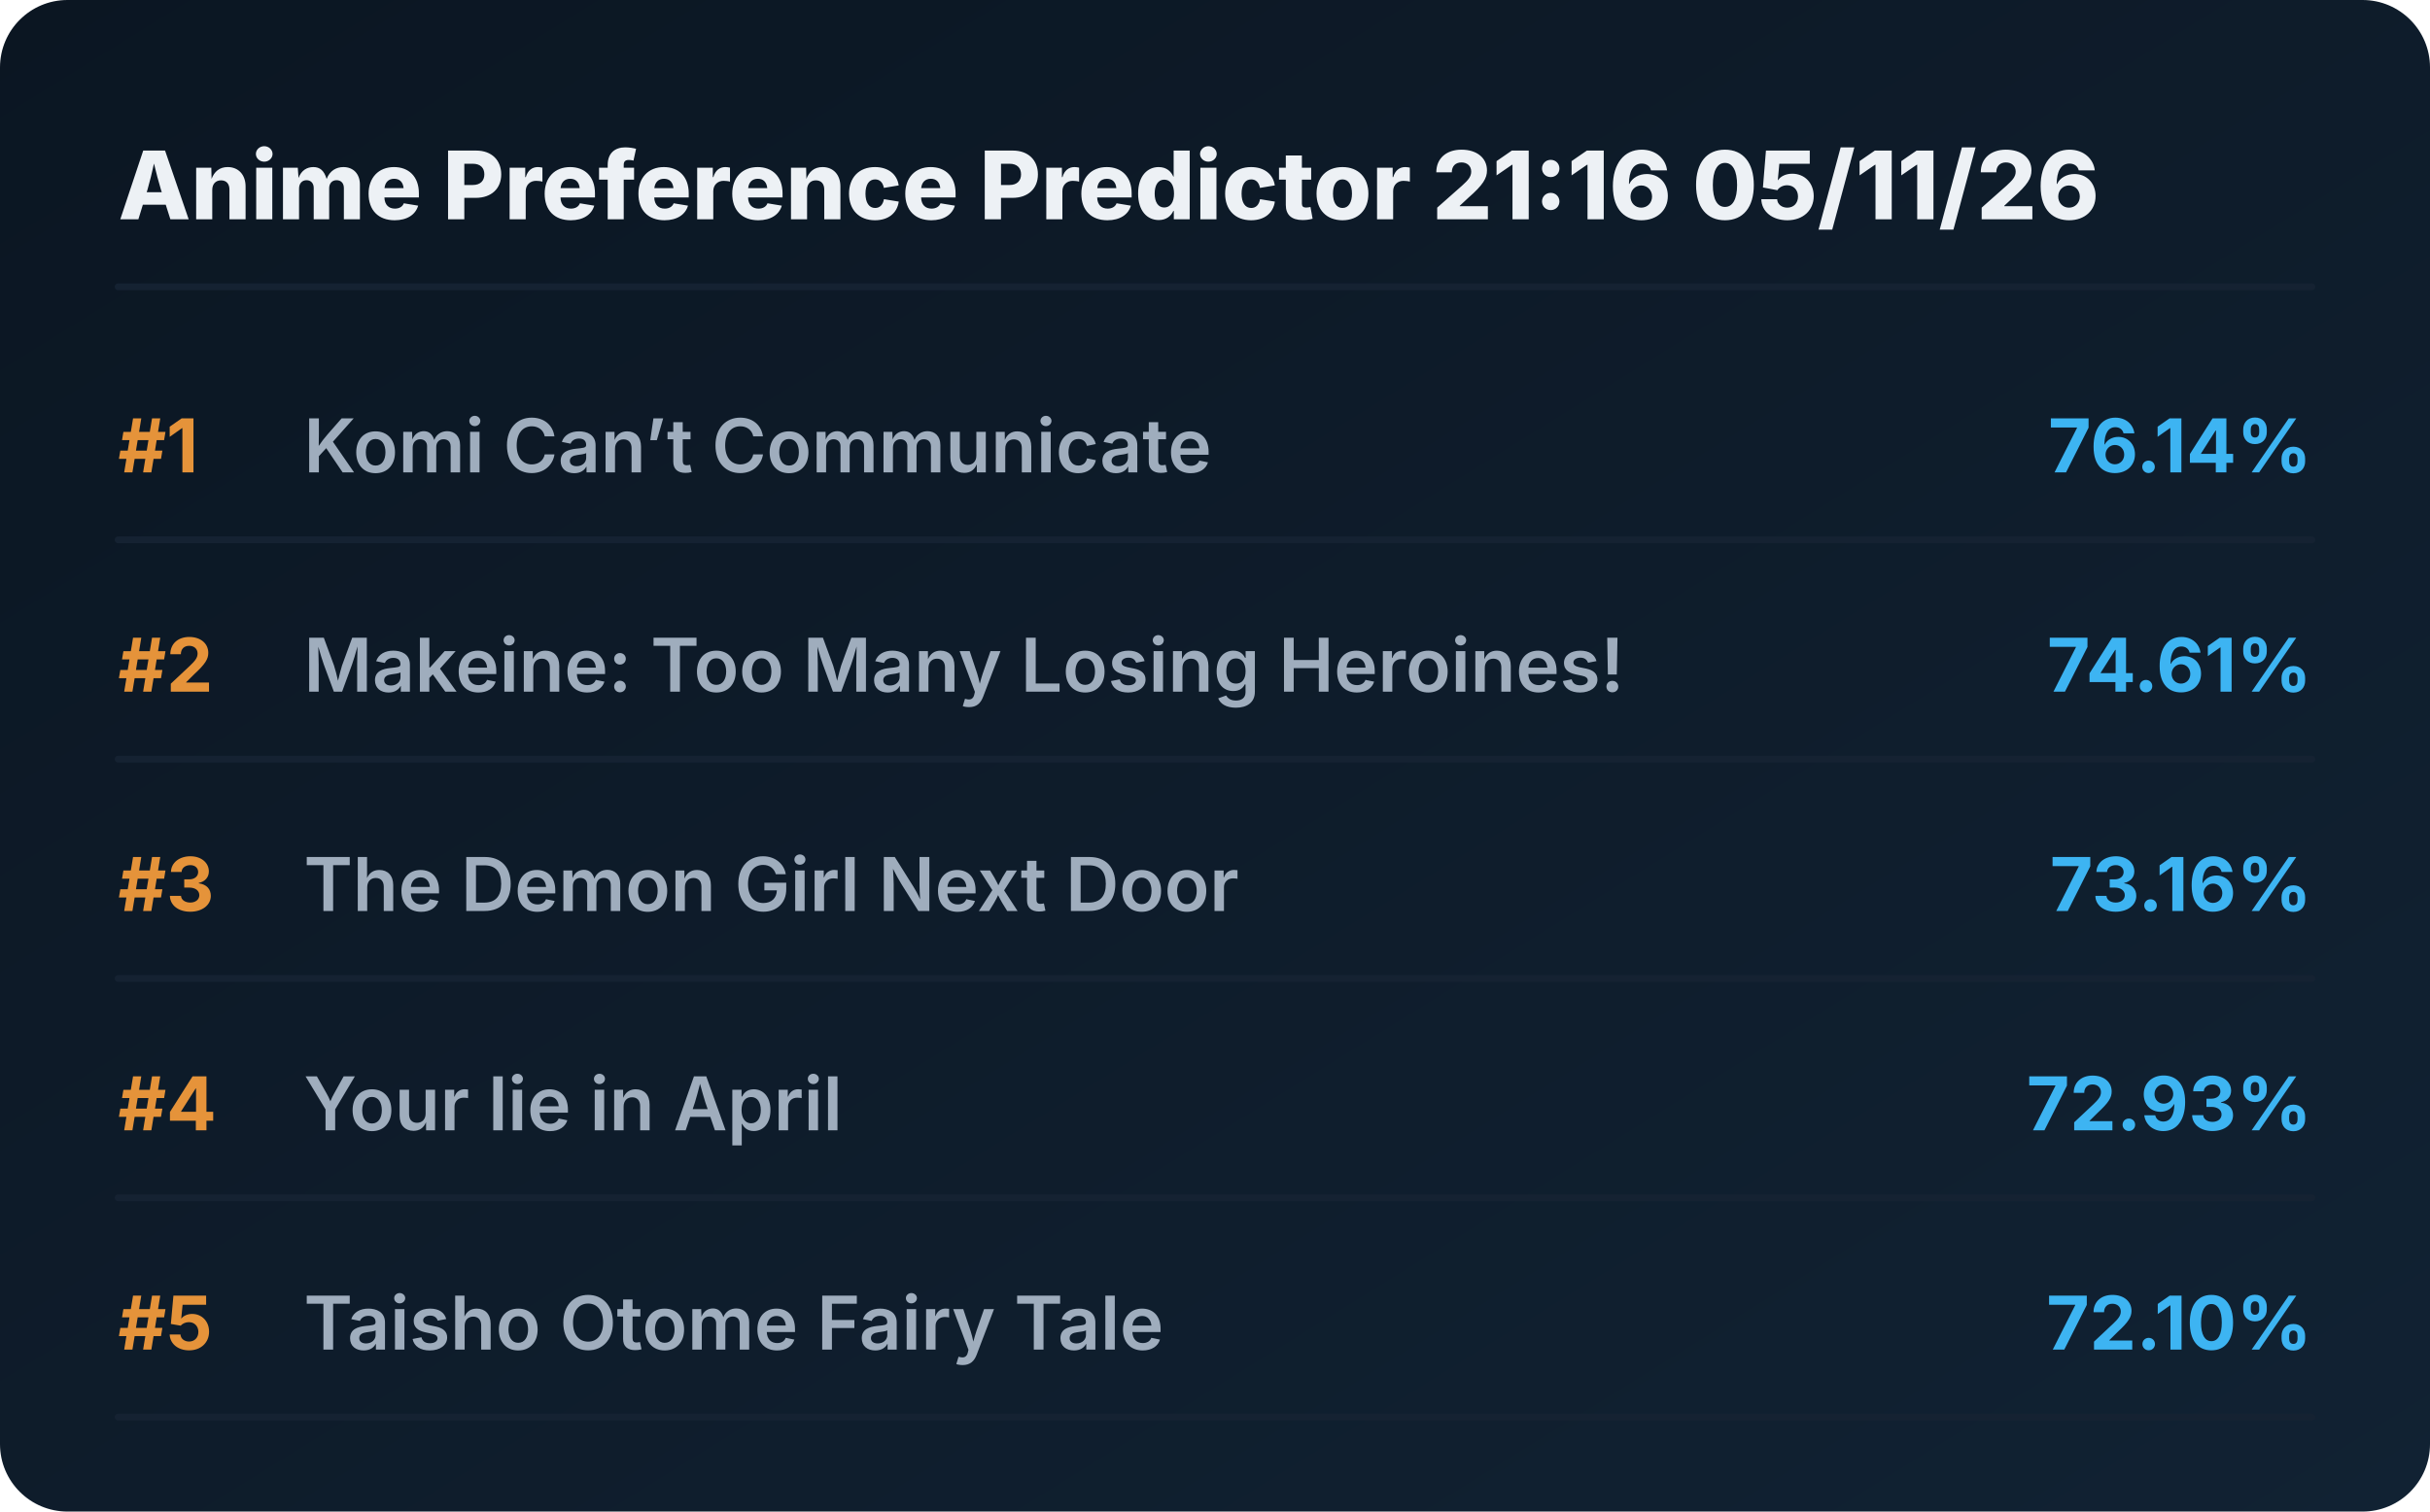
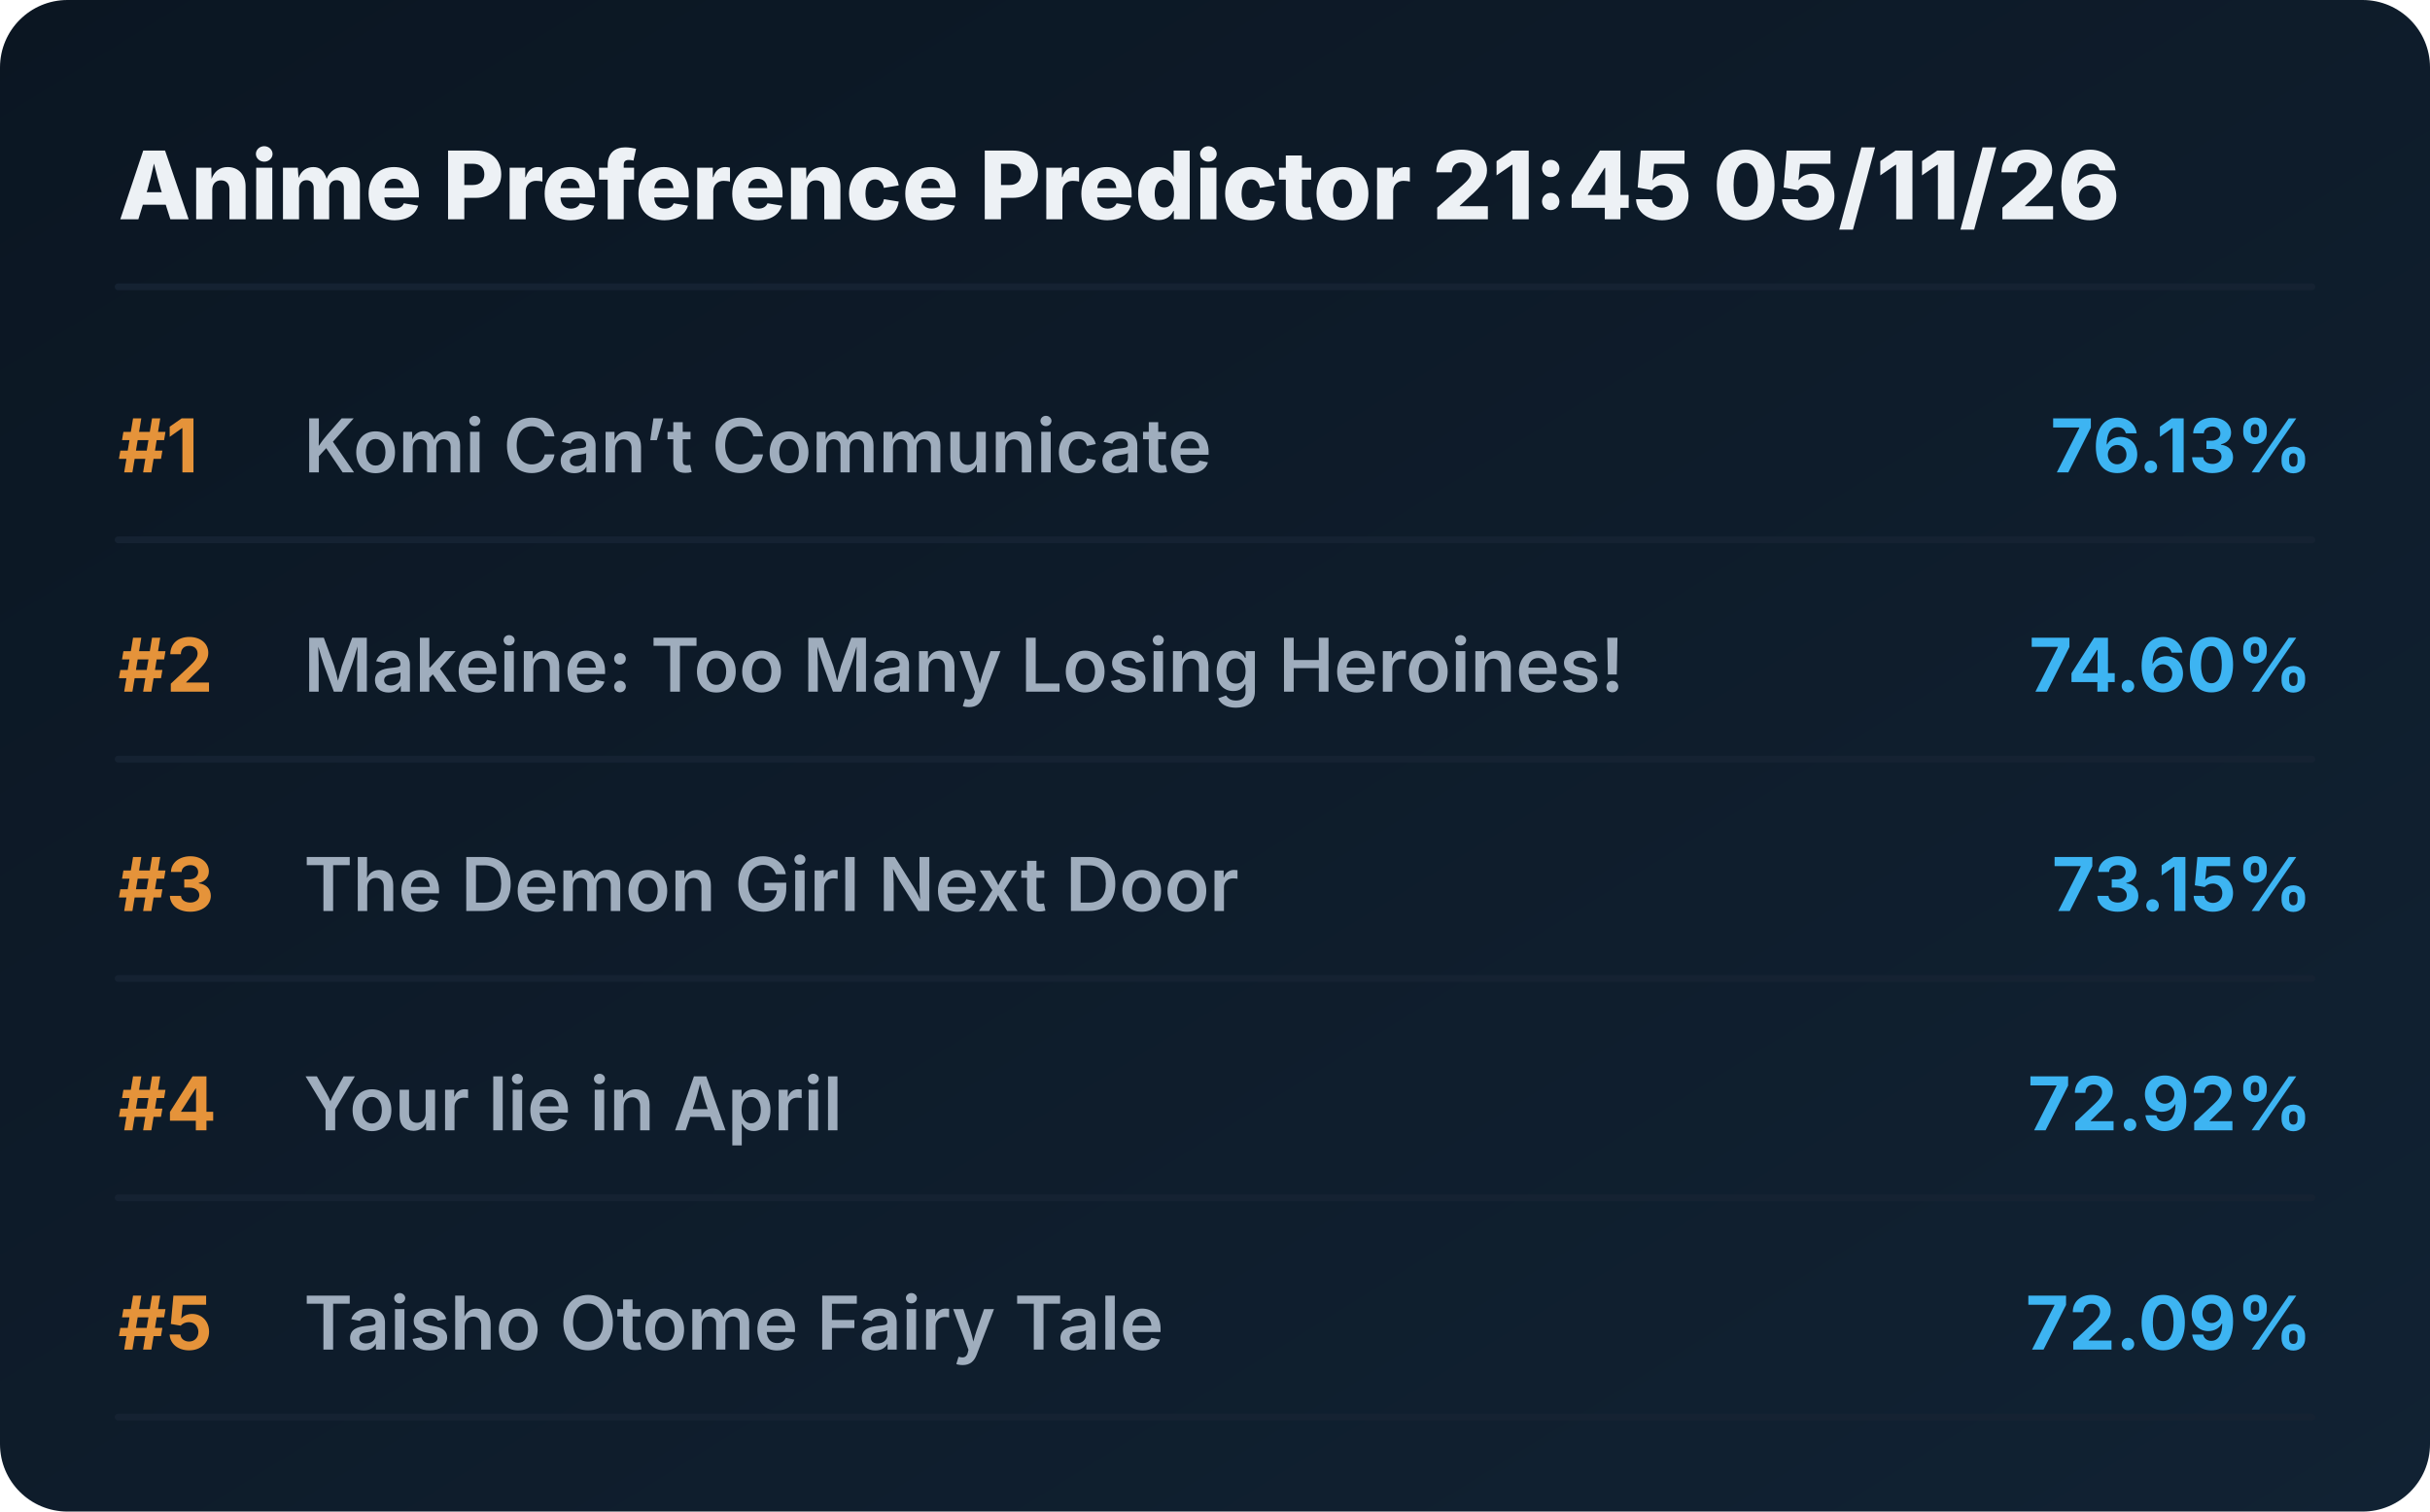
<svg xmlns="http://www.w3.org/2000/svg" viewBox="0 0 720 448" preserveAspectRatio="xMidYMid meet" style="width: 100%; height: auto; max-width: 720px;">
  <defs>
    <linearGradient id="boxGrad" x1="0%" y1="0%" x2="100%" y2="100%">
      <stop offset="0%" stop-color="#0b1622" />
      <stop offset="100%" stop-color="#112233" />
    </linearGradient>
    <clipPath id="titleClip">
      <rect x="90" y="0" width="510" height="100%" />
    </clipPath>
  </defs>
  <style>
    .bg { fill: url(#boxGrad); rx: 20px; }
    .header { font-family: 'Overpass', 'Inter', system-ui, sans-serif; font-weight: 800; font-size: 28px; fill: #edf1f5; }
    .rank { font-family: 'Overpass', 'Inter', system-ui, sans-serif; font-weight: 700; font-size: 22px; fill: #e5933a; }
    .title { font-family: 'Overpass', 'Inter', system-ui, sans-serif; font-weight: 600; font-size: 22px; fill: #9fadbd; }
    .score { font-family: 'Overpass', 'Inter', system-ui, sans-serif; font-weight: 700; font-size: 22px; fill: #3db4f2; }
    .line { stroke: #152232; stroke-width: 2; stroke-linecap: round; }
  </style>
  <rect class="bg" width="720" height="448" />
-   <text x="35" y="65" class="header">Anime Preference Predictor 21:16 05/11/26</text>
+   <text x="35" y="65" class="header">Anime Preference Predictor 21:45 05/11/26</text>
  <line x1="35" y1="85" x2="685" y2="85" class="line" />
  <g transform="translate(0, 0)">
    <text x="35" y="140" class="rank">#1</text>
    <text x="90" y="140" class="title">Komi Can’t Communicate</text>
-     <text x="685" y="140" class="score" text-anchor="end">76.14%</text>
+     <text x="685" y="140" class="score" text-anchor="end">76.13%</text>
    <line x1="35" y1="160" x2="685" y2="160" class="line" />
  </g>
  <g transform="translate(0, 65)">
    <text x="35" y="140" class="rank">#2</text>
    <text x="90" y="140" class="title">Makeine: Too Many Losing Heroines!</text>
-     <text x="685" y="140" class="score" text-anchor="end">74.61%</text>
+     <text x="685" y="140" class="score" text-anchor="end">74.60%</text>
    <line x1="35" y1="160" x2="685" y2="160" class="line" />
  </g>
  <g transform="translate(0, 130)">
    <text x="35" y="140" class="rank">#3</text>
    <text x="90" y="140" class="title">The Demon Girl Next Door</text>
-     <text x="685" y="140" class="score" text-anchor="end">73.16%</text>
+     <text x="685" y="140" class="score" text-anchor="end">73.15%</text>
    <line x1="35" y1="160" x2="685" y2="160" class="line" />
  </g>
  <g transform="translate(0, 195)">
    <text x="35" y="140" class="rank">#4</text>
    <text x="90" y="140" class="title">Your lie in April</text>
-     <text x="685" y="140" class="score" text-anchor="end">72.93%</text>
+     <text x="685" y="140" class="score" text-anchor="end">72.92%</text>
    <line x1="35" y1="160" x2="685" y2="160" class="line" />
  </g>
  <g transform="translate(0, 260)">
    <text x="35" y="140" class="rank">#5</text>
    <text x="90" y="140" class="title">Taisho Otome Fairy Tale</text>
-     <text x="685" y="140" class="score" text-anchor="end">72.10%</text>
+     <text x="685" y="140" class="score" text-anchor="end">72.09%</text>
    <line x1="35" y1="160" x2="685" y2="160" class="line" />
  </g>
</svg>
